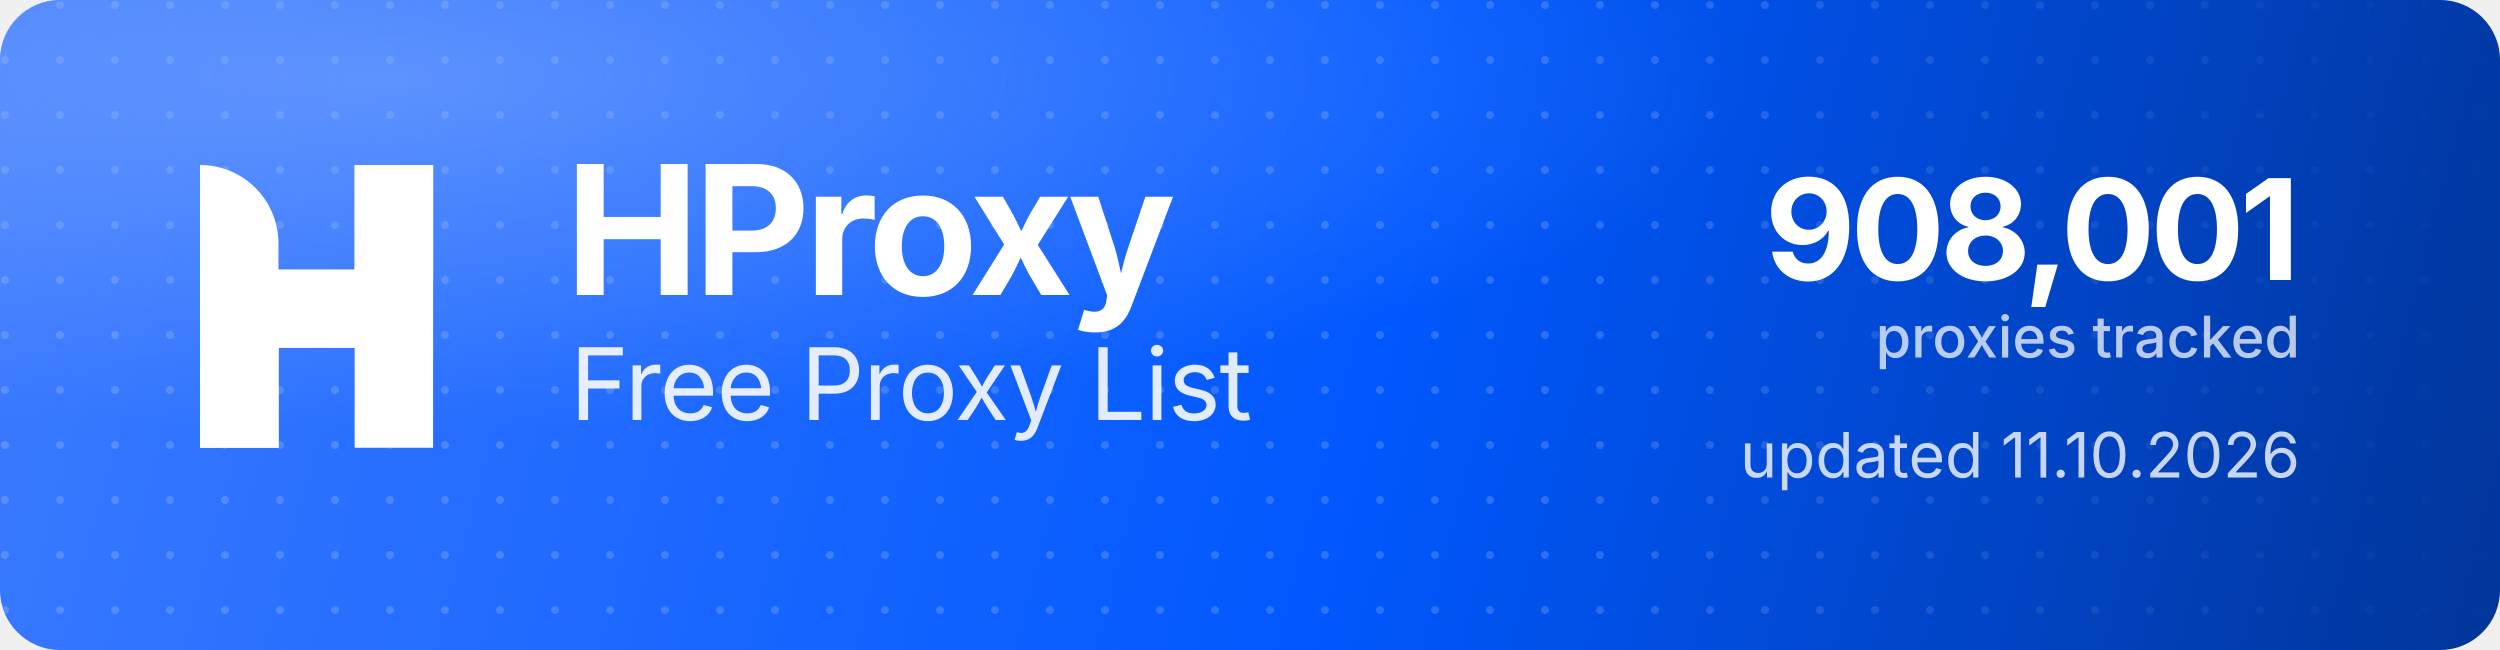
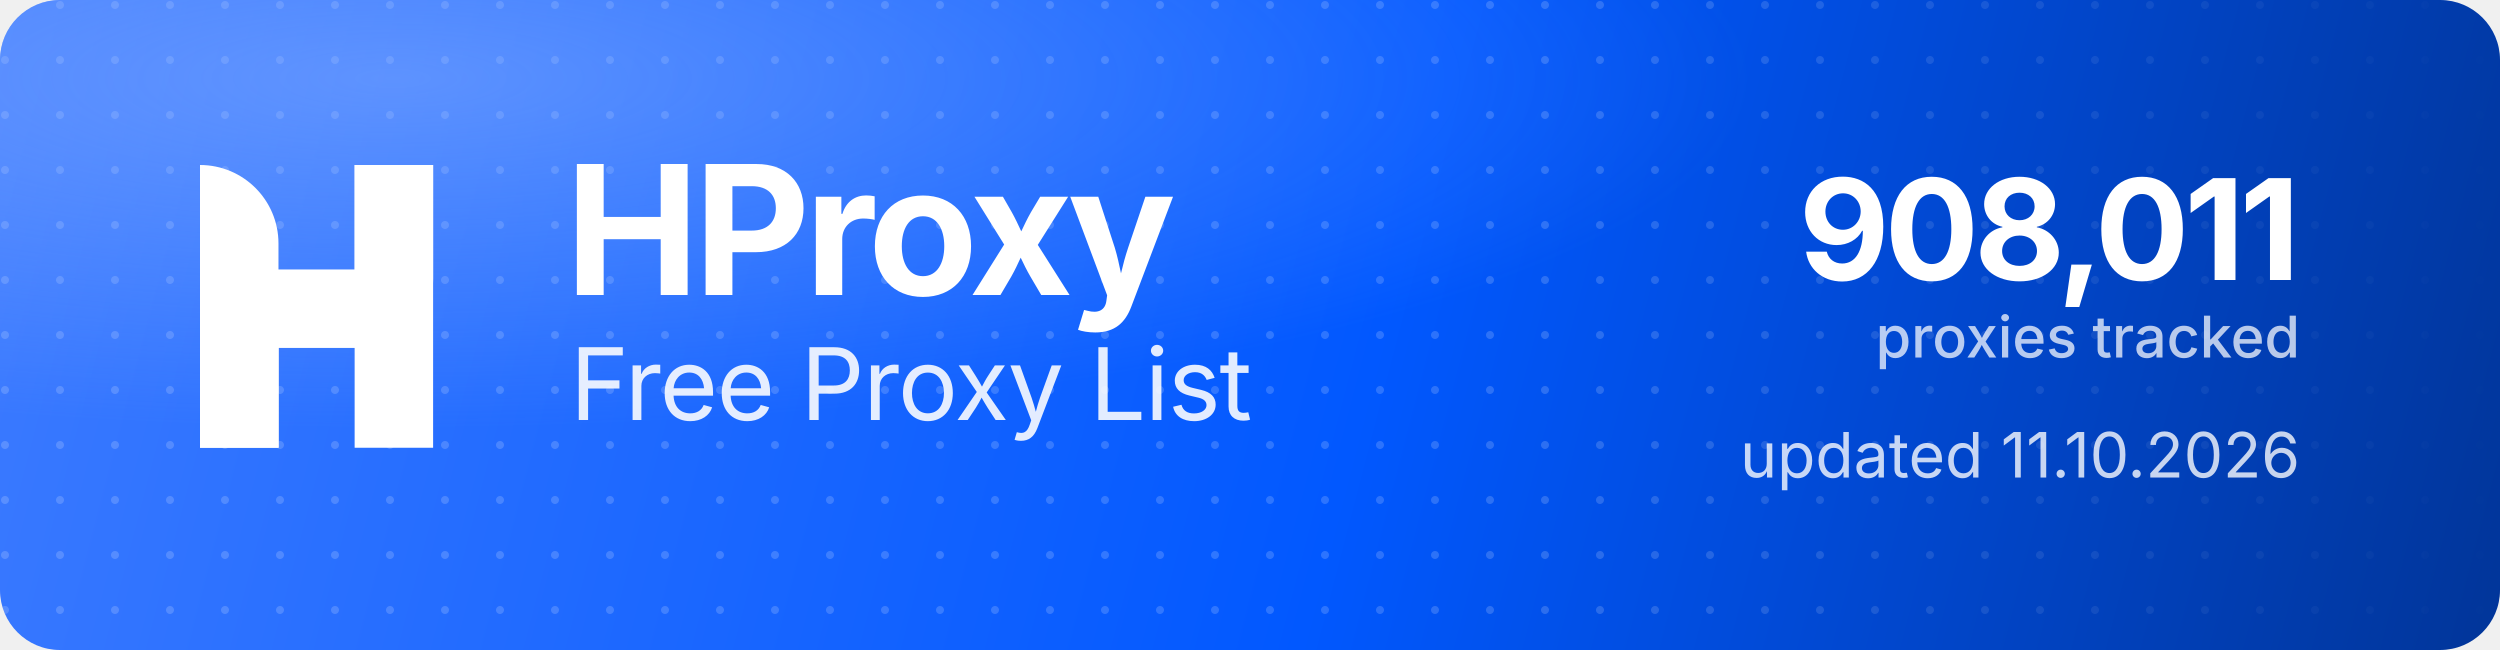
<svg xmlns="http://www.w3.org/2000/svg" width="1000" height="260" viewBox="0 0 1000 260" role="img" aria-label="HProxy Free Proxy List">
  <defs>
    <linearGradient id="hp-bg" x1="0" y1="0" x2="1000" y2="260" gradientUnits="userSpaceOnUse">
      <stop offset="0" stop-color="#3D7BFF" />
      <stop offset="0.55" stop-color="#0158FF" />
      <stop offset="1" stop-color="#013599" />
    </linearGradient>
    <radialGradient id="hp-glow" cx="0.16" cy="0.12" r="0.9">
      <stop offset="0" stop-color="#8FB4FF" stop-opacity="0.5" />
      <stop offset="0.6" stop-color="#8FB4FF" stop-opacity="0" />
    </radialGradient>
    <pattern id="hp-dots" width="22" height="22" patternUnits="userSpaceOnUse">
      <circle cx="2" cy="2" r="1.6" fill="#FFFFFF" fill-opacity="0.17" />
    </pattern>
    <linearGradient id="hp-dot-fade" x1="0" y1="0" x2="1000" y2="0" gradientUnits="userSpaceOnUse">
      <stop offset="0" stop-color="#FFFFFF" stop-opacity="1" />
      <stop offset="0.62" stop-color="#FFFFFF" stop-opacity="1" />
      <stop offset="1" stop-color="#FFFFFF" stop-opacity="0" />
    </linearGradient>
    <mask id="hp-dot-mask">
      <rect width="1000" height="260" fill="url(#hp-dot-fade)" />
    </mask>
  </defs>
  <rect width="1000" height="260" rx="24" fill="url(#hp-bg)" />
  <rect width="1000" height="260" rx="24" fill="url(#hp-dots)" mask="url(#hp-dot-mask)" />
  <rect width="1000" height="260" rx="24" fill="url(#hp-glow)" />
  <g transform="translate(80,66) scale(4.35)" fill="#FFFFFF">
    <path d="M0 0V0C3.985 0 7.216 3.231 7.216 7.216V26H0V0Z" />
    <rect x="14.219" width="7.216" height="26" />
    <path d="M7.235 26H0V15.971C0 12.455 2.851 9.604 6.367 9.604H14.22V0H21.437V10.453C21.437 13.97 18.586 16.82 15.069 16.82H7.235V26Z" />
  </g>
  <text x="226" y="118" font-family="'Geist','Inter','Segoe UI',system-ui,-apple-system,Helvetica,Arial,sans-serif" font-size="72" font-weight="700" letter-spacing="-2.3" fill="#FFFFFF">HProxy</text>
  <text x="228" y="168" font-family="'Geist','Inter','Segoe UI',system-ui,-apple-system,Helvetica,Arial,sans-serif" font-size="40" font-weight="400" letter-spacing="-0.5" fill="#FFFFFF" fill-opacity="0.88">Free Proxy List</text>
-   <text x="920" y="112" text-anchor="end" font-family="'Geist','Inter','Segoe UI',system-ui,-apple-system,Helvetica,Arial,sans-serif" font-size="56" font-weight="700" letter-spacing="-2" fill="#FFFFFF">908,001</text>
+   <text x="920" y="112" text-anchor="end" font-family="'Geist','Inter','Segoe UI',system-ui,-apple-system,Helvetica,Arial,sans-serif" font-size="56" font-weight="700" letter-spacing="-2" fill="#FFFFFF">908,011</text>
  <text x="920" y="143" text-anchor="end" font-family="'Geist','Inter','Segoe UI',system-ui,-apple-system,Helvetica,Arial,sans-serif" font-size="23" font-weight="500" fill="#FFFFFF" fill-opacity="0.72">proxies tracked</text>
  <text x="920" y="191" text-anchor="end" font-family="'Geist','Inter','Segoe UI',system-ui,-apple-system,Helvetica,Arial,sans-serif" font-size="25" font-weight="400" fill="#FFFFFF" fill-opacity="0.78">updated 11.10.2026</text>
</svg>
